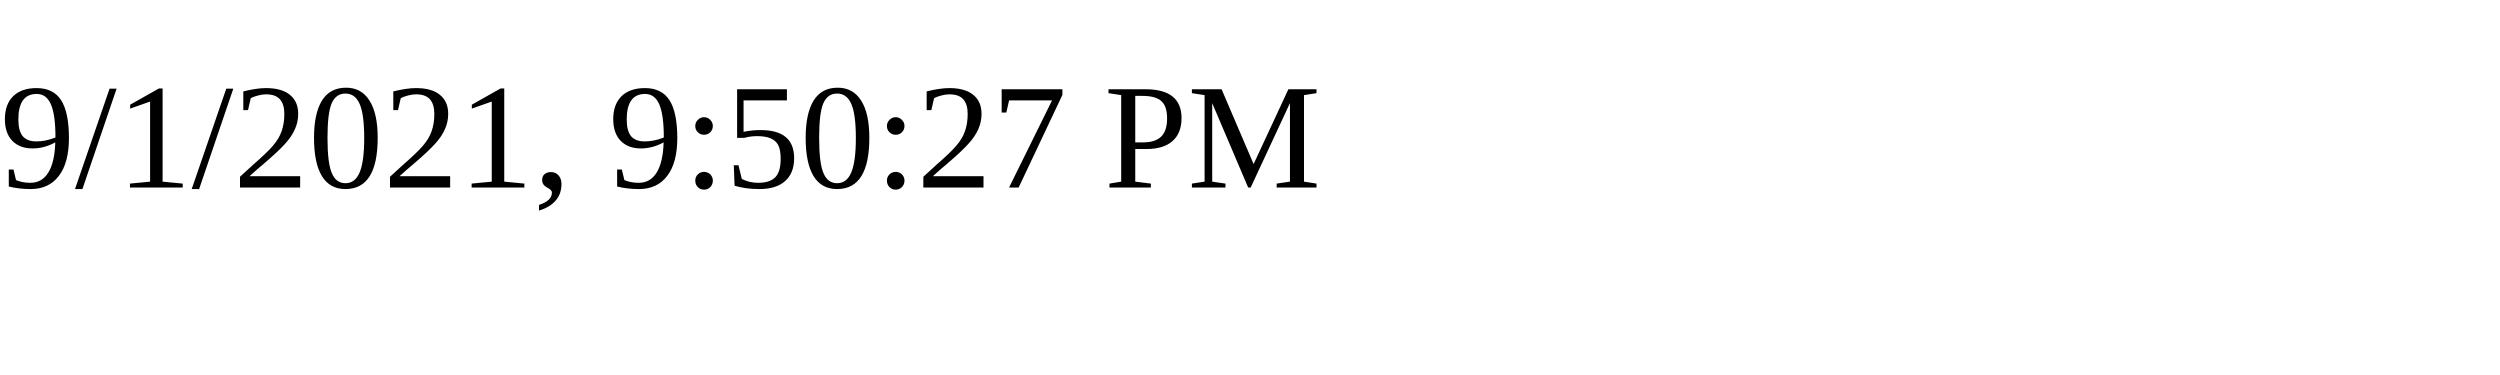
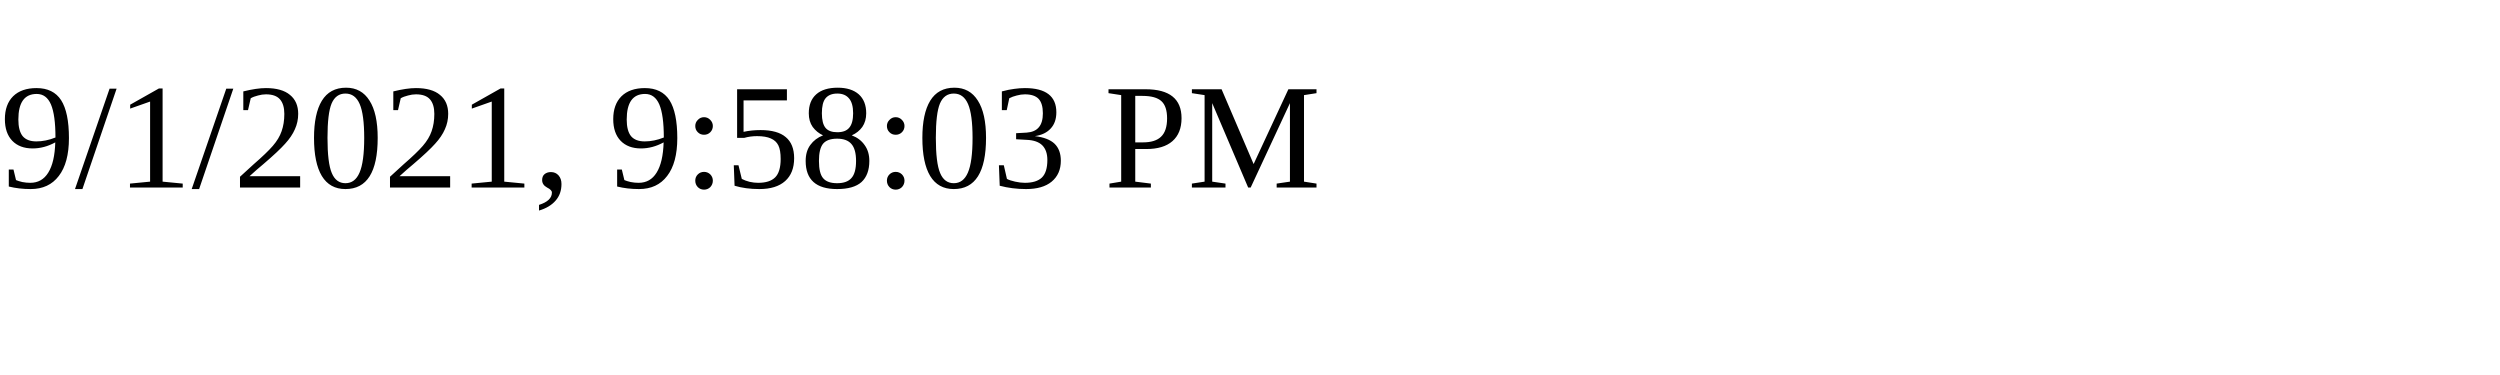
<svg xmlns="http://www.w3.org/2000/svg" height="30" width="200">
-   <text x="0" y="15">9/1/2021, 9:50:27 PM</text>
+   <text x="0" y="15">9/1/2021, 9:58:03 PM</text>
</svg>
